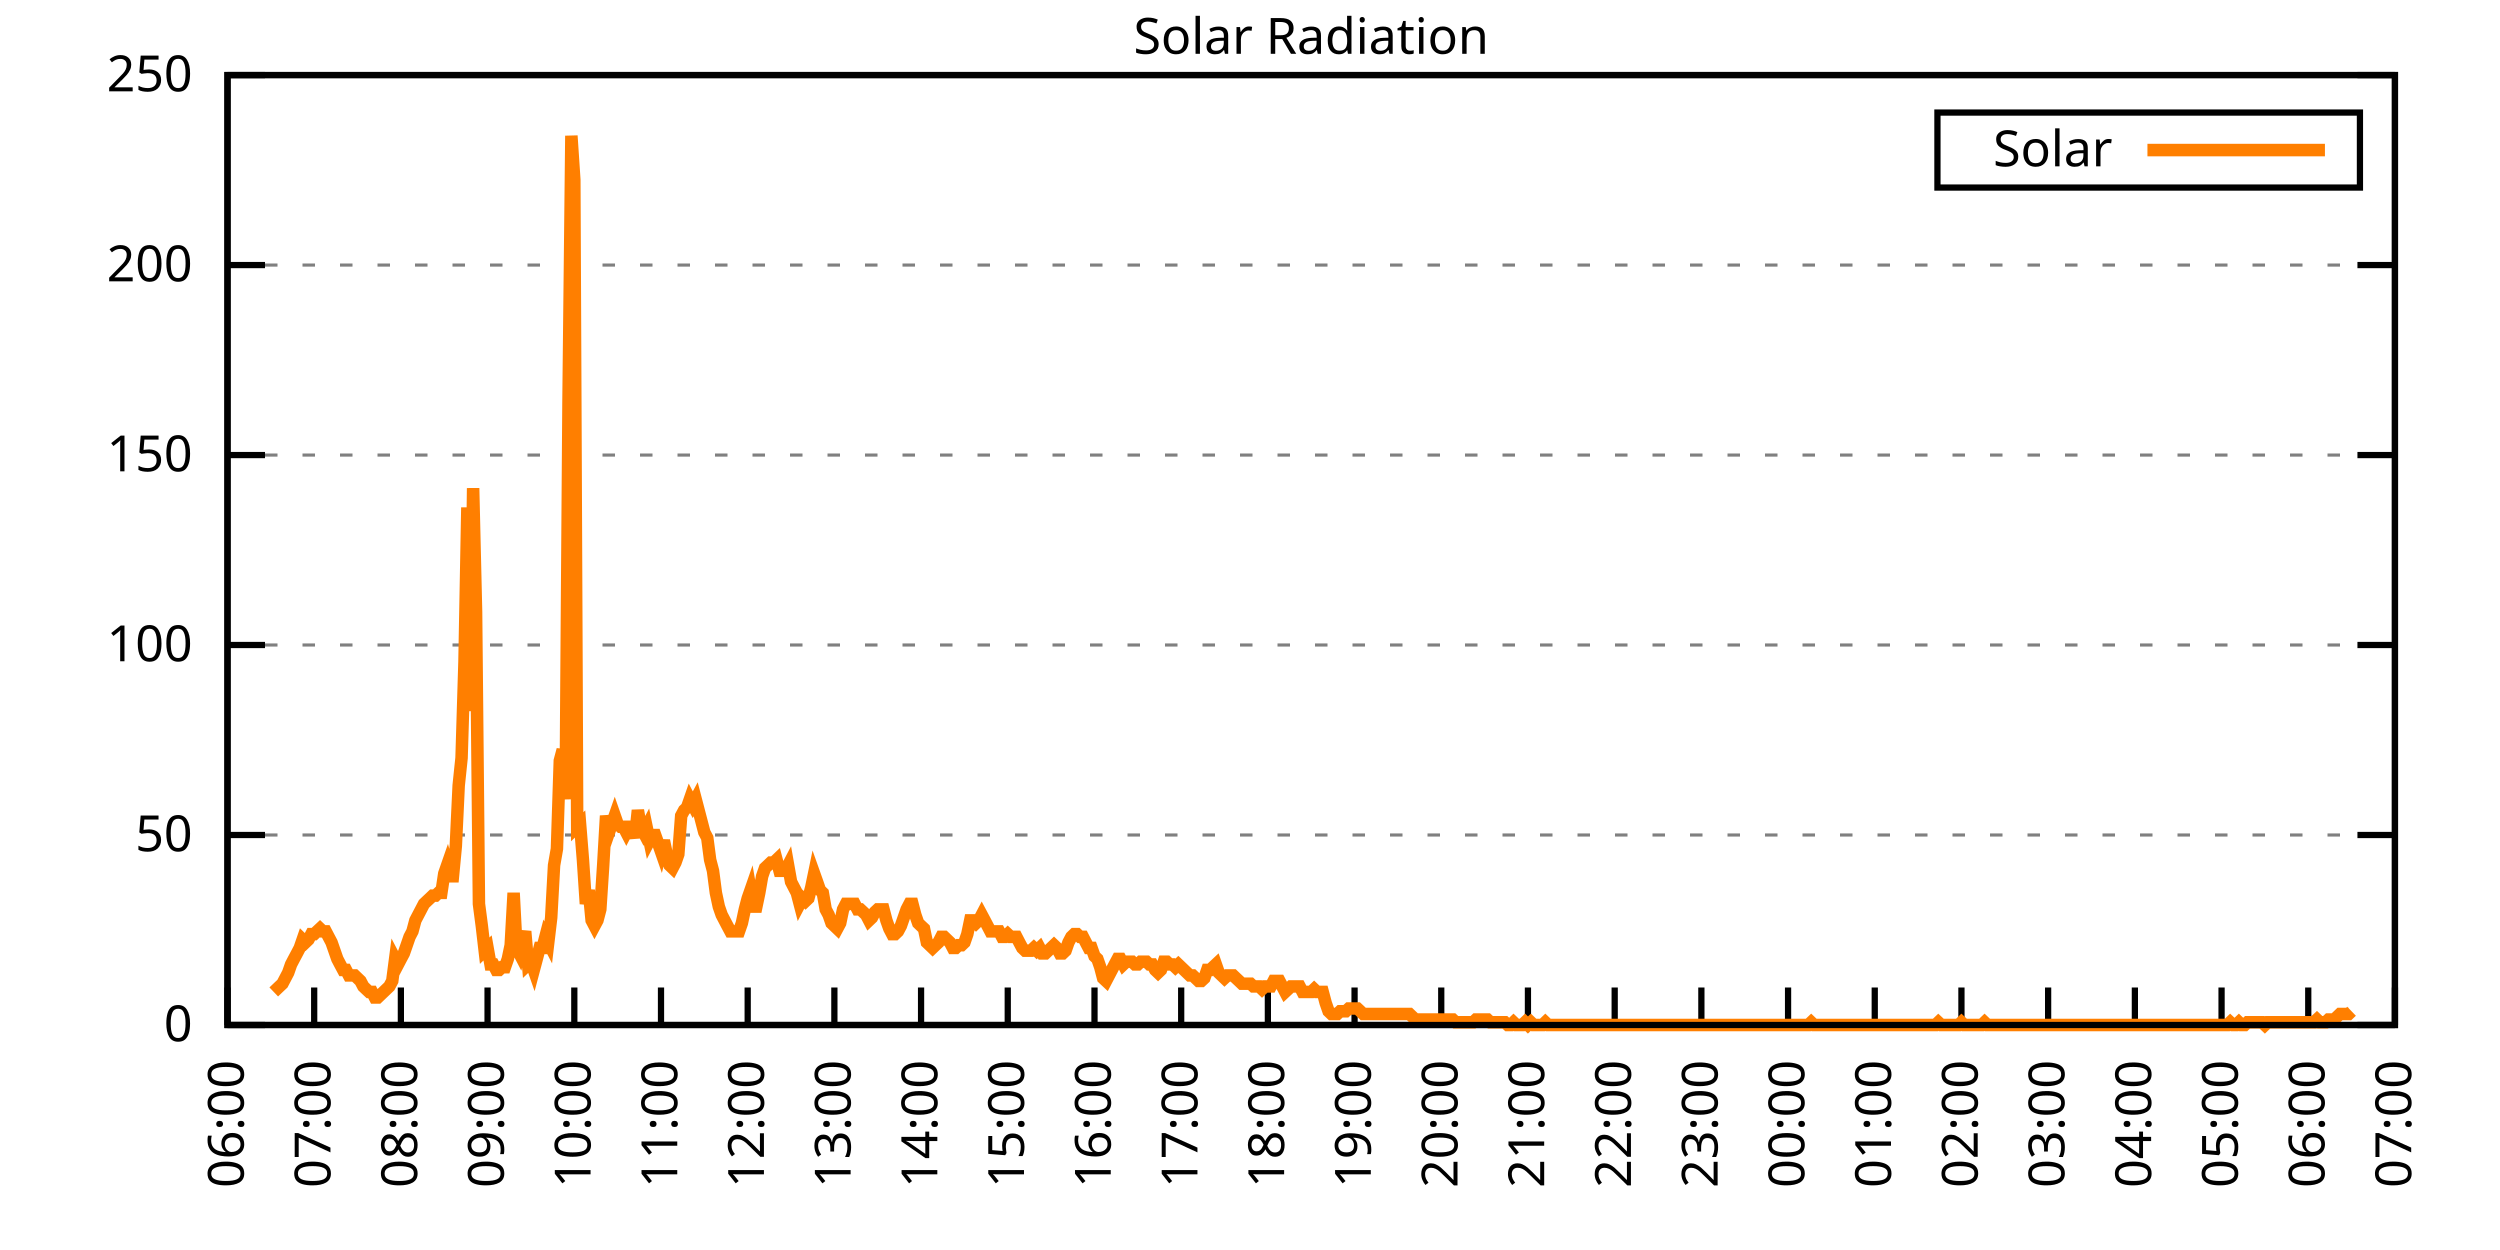
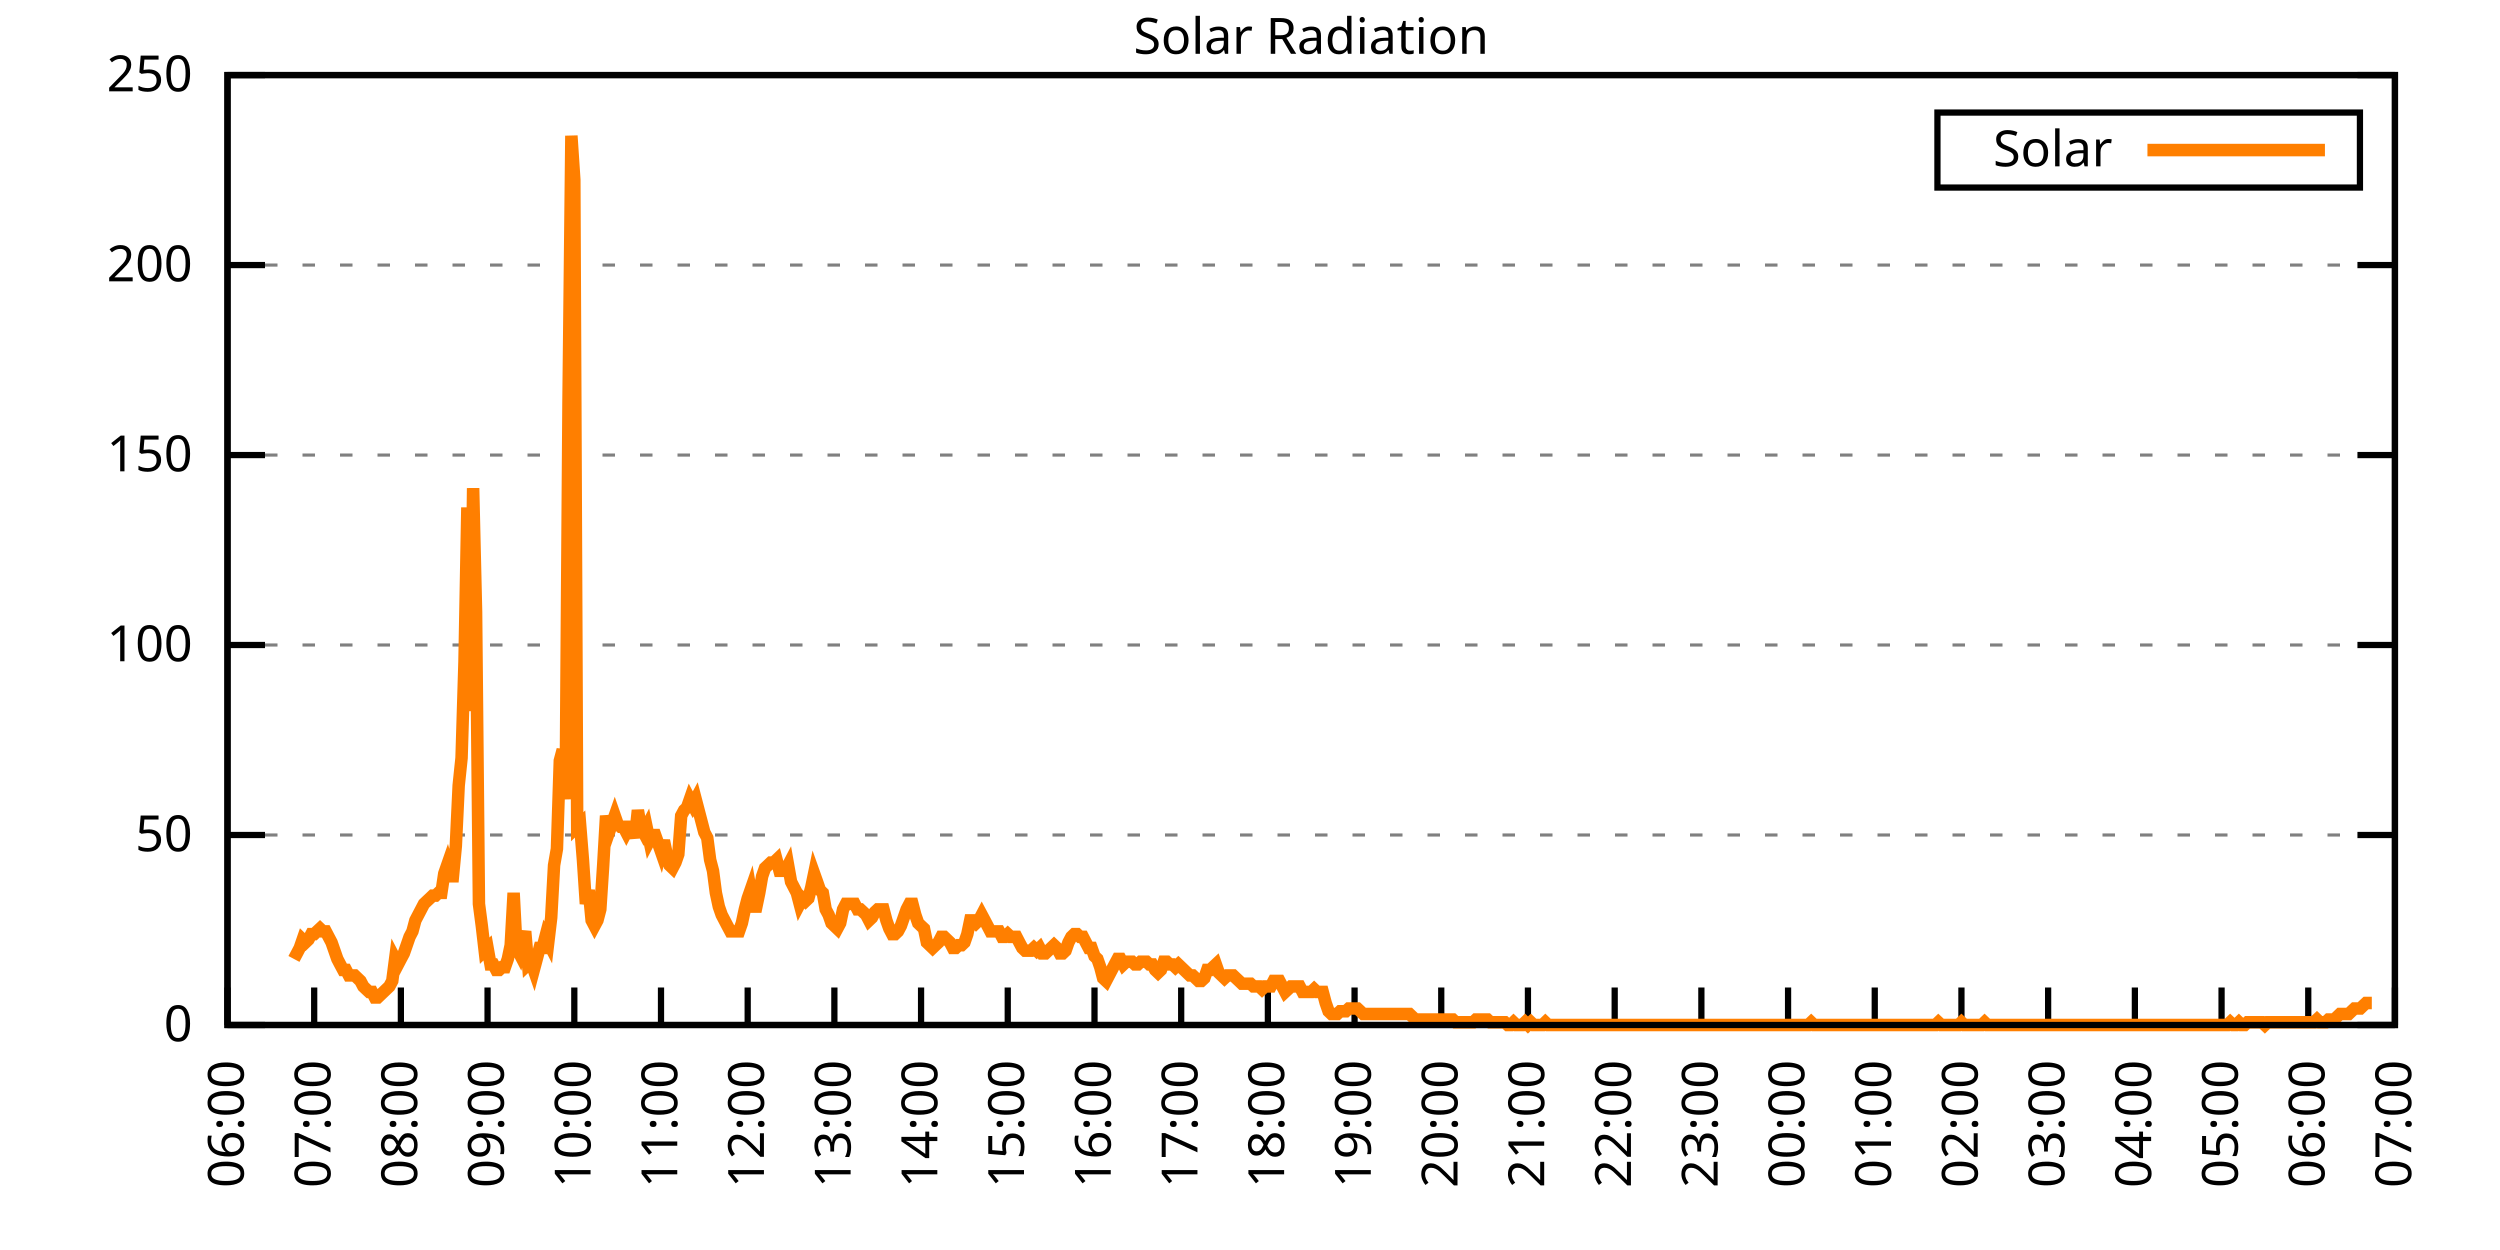
<svg xmlns="http://www.w3.org/2000/svg" xmlns:xlink="http://www.w3.org/1999/xlink" width="400" height="200" viewBox="0 0 400 200">
  <g id="gnuplot_canvas">
    <rect x="0" y="0" width="400" height="200" fill="none" />
    <defs>
      <circle id="gpDot" r="0.5" stroke-width="0.5" stroke="currentColor" />
      <path id="gpPt0" stroke-width="0.333" stroke="currentColor" d="M-1,0 h2 M0,-1 v2" />
      <path id="gpPt1" stroke-width="0.333" stroke="currentColor" d="M-1,-1 L1,1 M1,-1 L-1,1" />
      <path id="gpPt2" stroke-width="0.333" stroke="currentColor" d="M-1,0 L1,0 M0,-1 L0,1 M-1,-1 L1,1 M-1,1 L1,-1" />
      <rect id="gpPt3" stroke-width="0.333" stroke="currentColor" x="-1" y="-1" width="2" height="2" />
      <rect id="gpPt4" stroke-width="0.333" stroke="currentColor" fill="currentColor" x="-1" y="-1" width="2" height="2" />
      <circle id="gpPt5" stroke-width="0.333" stroke="currentColor" cx="0" cy="0" r="1" />
      <use xlink:href="#gpPt5" id="gpPt6" fill="currentColor" stroke="none" />
      <path id="gpPt7" stroke-width="0.333" stroke="currentColor" d="M0,-1.33 L-1.33,0.67 L1.33,0.67 z" />
      <use xlink:href="#gpPt7" id="gpPt8" fill="currentColor" stroke="none" />
      <use xlink:href="#gpPt7" id="gpPt9" stroke="currentColor" transform="rotate(180)" />
      <use xlink:href="#gpPt9" id="gpPt10" fill="currentColor" stroke="none" />
      <use xlink:href="#gpPt3" id="gpPt11" stroke="currentColor" transform="rotate(45)" />
      <use xlink:href="#gpPt11" id="gpPt12" fill="currentColor" stroke="none" />
      <path id="gpPt13" stroke-width="0.333" stroke="currentColor" d="M0,1.330 L1.265,0.411 L0.782,-1.067 L-0.782,-1.076 L-1.265,0.411 z" />
      <use xlink:href="#gpPt13" id="gpPt14" fill="currentColor" stroke="none" />
      <filter id="textbox" filterUnits="objectBoundingBox" x="0" y="0" height="1" width="1">
        <feFlood flood-color="white" flood-opacity="1" result="bgnd" />
        <feComposite in="SourceGraphic" in2="bgnd" operator="atop" />
      </filter>
      <filter id="greybox" filterUnits="objectBoundingBox" x="0" y="0" height="1" width="1">
        <feFlood flood-color="lightgrey" flood-opacity="1" result="grey" />
        <feComposite in="SourceGraphic" in2="grey" operator="atop" />
      </filter>
    </defs>
    <g fill="none" color="white" stroke="currentColor" stroke-width="1.00" stroke-linecap="butt" stroke-linejoin="miter">
</g>
    <g fill="none" color="black" stroke="currentColor" stroke-width="1.00" stroke-linecap="butt" stroke-linejoin="miter">
      <g stroke="none" shape-rendering="crispEdges">
        <polygon fill="rgb(255, 255, 255)" points="36.40,164.00 383.18,164.00 383.18,12.02 36.40,12.02 " />
      </g>
    </g>
    <g fill="none" color="black" stroke="currentColor" stroke-width="1.00" stroke-linecap="butt" stroke-linejoin="miter">
</g>
    <g fill="none" color="black" stroke="black" stroke-width="0.50" stroke-linecap="butt" stroke-linejoin="miter">
</g>
    <g fill="none" color="gray" stroke="currentColor" stroke-width="0.50" stroke-linecap="butt" stroke-linejoin="miter">
      <path stroke="gray" stroke-dasharray="2,4" class="gridline" d="M36.40,164.00 L383.19,164.00  " />
    </g>
    <g fill="none" color="gray" stroke="gray" stroke-width="1.00" stroke-linecap="butt" stroke-linejoin="miter">
</g>
    <g fill="none" color="black" stroke="currentColor" stroke-width="1.00" stroke-linecap="butt" stroke-linejoin="miter">
      <path stroke="black" d="M36.40,164.00 L42.40,164.00 M383.19,164.00 L377.19,164.00  " />
      <g transform="translate(30.80,166.60)" stroke="none" fill="black" font-family="Sans" font-size="8.00" text-anchor="end">
        <text>
          <tspan font-family="Sans"> 0</tspan>
        </text>
      </g>
    </g>
    <g fill="none" color="black" stroke="currentColor" stroke-width="1.00" stroke-linecap="butt" stroke-linejoin="miter">
</g>
    <g fill="none" color="black" stroke="black" stroke-width="0.50" stroke-linecap="butt" stroke-linejoin="miter">
</g>
    <g fill="none" color="gray" stroke="currentColor" stroke-width="0.50" stroke-linecap="butt" stroke-linejoin="miter">
      <path stroke="gray" stroke-dasharray="2,4" class="gridline" d="M36.40,133.60 L383.19,133.60  " />
    </g>
    <g fill="none" color="gray" stroke="gray" stroke-width="1.00" stroke-linecap="butt" stroke-linejoin="miter">
</g>
    <g fill="none" color="black" stroke="currentColor" stroke-width="1.00" stroke-linecap="butt" stroke-linejoin="miter">
      <path stroke="black" d="M36.40,133.60 L42.40,133.60 M383.19,133.60 L377.19,133.60  " />
      <g transform="translate(30.80,136.20)" stroke="none" fill="black" font-family="Sans" font-size="8.00" text-anchor="end">
        <text>
          <tspan font-family="Sans"> 50</tspan>
        </text>
      </g>
    </g>
    <g fill="none" color="black" stroke="currentColor" stroke-width="1.00" stroke-linecap="butt" stroke-linejoin="miter">
</g>
    <g fill="none" color="black" stroke="black" stroke-width="0.50" stroke-linecap="butt" stroke-linejoin="miter">
</g>
    <g fill="none" color="gray" stroke="currentColor" stroke-width="0.50" stroke-linecap="butt" stroke-linejoin="miter">
      <path stroke="gray" stroke-dasharray="2,4" class="gridline" d="M36.40,103.20 L383.19,103.20  " />
    </g>
    <g fill="none" color="gray" stroke="gray" stroke-width="1.00" stroke-linecap="butt" stroke-linejoin="miter">
</g>
    <g fill="none" color="black" stroke="currentColor" stroke-width="1.00" stroke-linecap="butt" stroke-linejoin="miter">
      <path stroke="black" d="M36.40,103.20 L42.40,103.20 M383.19,103.20 L377.19,103.20  " />
      <g transform="translate(30.80,105.80)" stroke="none" fill="black" font-family="Sans" font-size="8.00" text-anchor="end">
        <text>
          <tspan font-family="Sans"> 100</tspan>
        </text>
      </g>
    </g>
    <g fill="none" color="black" stroke="currentColor" stroke-width="1.00" stroke-linecap="butt" stroke-linejoin="miter">
</g>
    <g fill="none" color="black" stroke="black" stroke-width="0.50" stroke-linecap="butt" stroke-linejoin="miter">
</g>
    <g fill="none" color="gray" stroke="currentColor" stroke-width="0.50" stroke-linecap="butt" stroke-linejoin="miter">
      <path stroke="gray" stroke-dasharray="2,4" class="gridline" d="M36.40,72.81 L383.19,72.81  " />
    </g>
    <g fill="none" color="gray" stroke="gray" stroke-width="1.00" stroke-linecap="butt" stroke-linejoin="miter">
</g>
    <g fill="none" color="black" stroke="currentColor" stroke-width="1.00" stroke-linecap="butt" stroke-linejoin="miter">
      <path stroke="black" d="M36.40,72.81 L42.40,72.81 M383.19,72.81 L377.19,72.81  " />
      <g transform="translate(30.80,75.41)" stroke="none" fill="black" font-family="Sans" font-size="8.00" text-anchor="end">
        <text>
          <tspan font-family="Sans"> 150</tspan>
        </text>
      </g>
    </g>
    <g fill="none" color="black" stroke="currentColor" stroke-width="1.00" stroke-linecap="butt" stroke-linejoin="miter">
</g>
    <g fill="none" color="black" stroke="black" stroke-width="0.50" stroke-linecap="butt" stroke-linejoin="miter">
</g>
    <g fill="none" color="gray" stroke="currentColor" stroke-width="0.50" stroke-linecap="butt" stroke-linejoin="miter">
      <path stroke="gray" stroke-dasharray="2,4" class="gridline" d="M36.40,42.41 L383.19,42.41  " />
    </g>
    <g fill="none" color="gray" stroke="gray" stroke-width="1.00" stroke-linecap="butt" stroke-linejoin="miter">
</g>
    <g fill="none" color="black" stroke="currentColor" stroke-width="1.00" stroke-linecap="butt" stroke-linejoin="miter">
      <path stroke="black" d="M36.40,42.41 L42.40,42.41 M383.19,42.41 L377.19,42.41  " />
      <g transform="translate(30.80,45.01)" stroke="none" fill="black" font-family="Sans" font-size="8.00" text-anchor="end">
        <text>
          <tspan font-family="Sans"> 200</tspan>
        </text>
      </g>
    </g>
    <g fill="none" color="black" stroke="currentColor" stroke-width="1.00" stroke-linecap="butt" stroke-linejoin="miter">
</g>
    <g fill="none" color="black" stroke="black" stroke-width="0.50" stroke-linecap="butt" stroke-linejoin="miter">
</g>
    <g fill="none" color="gray" stroke="currentColor" stroke-width="0.50" stroke-linecap="butt" stroke-linejoin="miter">
      <path stroke="gray" stroke-dasharray="2,4" class="gridline" d="M36.40,12.01 L383.19,12.01  " />
    </g>
    <g fill="none" color="gray" stroke="gray" stroke-width="1.00" stroke-linecap="butt" stroke-linejoin="miter">
</g>
    <g fill="none" color="black" stroke="currentColor" stroke-width="1.00" stroke-linecap="butt" stroke-linejoin="miter">
      <path stroke="black" d="M36.40,12.01 L42.40,12.01 M383.19,12.01 L377.19,12.01  " />
      <g transform="translate(30.80,14.61)" stroke="none" fill="black" font-family="Sans" font-size="8.00" text-anchor="end">
        <text>
          <tspan font-family="Sans"> 250</tspan>
        </text>
      </g>
    </g>
    <g fill="none" color="black" stroke="currentColor" stroke-width="1.00" stroke-linecap="butt" stroke-linejoin="miter">
      <path stroke="black" d="M36.40,164.00 L36.40,158.00  " />
      <g transform="translate(39.00,169.60) rotate(270.00)" stroke="none" fill="black" font-family="Sans" font-size="8.00" text-anchor="end">
        <text>
          <tspan font-family="Sans">06:00</tspan>
        </text>
      </g>
    </g>
    <g fill="none" color="black" stroke="currentColor" stroke-width="1.00" stroke-linecap="butt" stroke-linejoin="miter">
      <path stroke="black" d="M50.27,164.00 L50.27,158.00  " />
      <g transform="translate(52.87,169.60) rotate(270.00)" stroke="none" fill="black" font-family="Sans" font-size="8.00" text-anchor="end">
        <text>
          <tspan font-family="Sans">07:00</tspan>
        </text>
      </g>
    </g>
    <g fill="none" color="black" stroke="currentColor" stroke-width="1.00" stroke-linecap="butt" stroke-linejoin="miter">
      <path stroke="black" d="M64.14,164.00 L64.14,158.00  " />
      <g transform="translate(66.74,169.60) rotate(270.00)" stroke="none" fill="black" font-family="Sans" font-size="8.00" text-anchor="end">
        <text>
          <tspan font-family="Sans">08:00</tspan>
        </text>
      </g>
    </g>
    <g fill="none" color="black" stroke="currentColor" stroke-width="1.00" stroke-linecap="butt" stroke-linejoin="miter">
      <path stroke="black" d="M78.01,164.00 L78.01,158.00  " />
      <g transform="translate(80.61,169.60) rotate(270.00)" stroke="none" fill="black" font-family="Sans" font-size="8.00" text-anchor="end">
        <text>
          <tspan font-family="Sans">09:00</tspan>
        </text>
      </g>
    </g>
    <g fill="none" color="black" stroke="currentColor" stroke-width="1.00" stroke-linecap="butt" stroke-linejoin="miter">
      <path stroke="black" d="M91.89,164.00 L91.89,158.00  " />
      <g transform="translate(94.49,169.60) rotate(270.00)" stroke="none" fill="black" font-family="Sans" font-size="8.00" text-anchor="end">
        <text>
          <tspan font-family="Sans">10:00</tspan>
        </text>
      </g>
    </g>
    <g fill="none" color="black" stroke="currentColor" stroke-width="1.00" stroke-linecap="butt" stroke-linejoin="miter">
      <path stroke="black" d="M105.76,164.00 L105.76,158.00  " />
      <g transform="translate(108.36,169.60) rotate(270.00)" stroke="none" fill="black" font-family="Sans" font-size="8.00" text-anchor="end">
        <text>
          <tspan font-family="Sans">11:00</tspan>
        </text>
      </g>
    </g>
    <g fill="none" color="black" stroke="currentColor" stroke-width="1.00" stroke-linecap="butt" stroke-linejoin="miter">
      <path stroke="black" d="M119.63,164.00 L119.63,158.00  " />
      <g transform="translate(122.23,169.60) rotate(270.00)" stroke="none" fill="black" font-family="Sans" font-size="8.00" text-anchor="end">
        <text>
          <tspan font-family="Sans">12:00</tspan>
        </text>
      </g>
    </g>
    <g fill="none" color="black" stroke="currentColor" stroke-width="1.00" stroke-linecap="butt" stroke-linejoin="miter">
      <path stroke="black" d="M133.50,164.00 L133.50,158.00  " />
      <g transform="translate(136.10,169.60) rotate(270.00)" stroke="none" fill="black" font-family="Sans" font-size="8.00" text-anchor="end">
        <text>
          <tspan font-family="Sans">13:00</tspan>
        </text>
      </g>
    </g>
    <g fill="none" color="black" stroke="currentColor" stroke-width="1.00" stroke-linecap="butt" stroke-linejoin="miter">
      <path stroke="black" d="M147.37,164.00 L147.37,158.00  " />
      <g transform="translate(149.97,169.60) rotate(270.00)" stroke="none" fill="black" font-family="Sans" font-size="8.00" text-anchor="end">
        <text>
          <tspan font-family="Sans">14:00</tspan>
        </text>
      </g>
    </g>
    <g fill="none" color="black" stroke="currentColor" stroke-width="1.00" stroke-linecap="butt" stroke-linejoin="miter">
      <path stroke="black" d="M161.24,164.00 L161.24,158.00  " />
      <g transform="translate(163.84,169.60) rotate(270.00)" stroke="none" fill="black" font-family="Sans" font-size="8.00" text-anchor="end">
        <text>
          <tspan font-family="Sans">15:00</tspan>
        </text>
      </g>
    </g>
    <g fill="none" color="black" stroke="currentColor" stroke-width="1.00" stroke-linecap="butt" stroke-linejoin="miter">
      <path stroke="black" d="M175.12,164.00 L175.12,158.00  " />
      <g transform="translate(177.72,169.60) rotate(270.00)" stroke="none" fill="black" font-family="Sans" font-size="8.00" text-anchor="end">
        <text>
          <tspan font-family="Sans">16:00</tspan>
        </text>
      </g>
    </g>
    <g fill="none" color="black" stroke="currentColor" stroke-width="1.00" stroke-linecap="butt" stroke-linejoin="miter">
      <path stroke="black" d="M188.99,164.00 L188.99,158.00  " />
      <g transform="translate(191.59,169.60) rotate(270.00)" stroke="none" fill="black" font-family="Sans" font-size="8.00" text-anchor="end">
        <text>
          <tspan font-family="Sans">17:00</tspan>
        </text>
      </g>
    </g>
    <g fill="none" color="black" stroke="currentColor" stroke-width="1.00" stroke-linecap="butt" stroke-linejoin="miter">
      <path stroke="black" d="M202.86,164.00 L202.86,158.00  " />
      <g transform="translate(205.46,169.60) rotate(270.00)" stroke="none" fill="black" font-family="Sans" font-size="8.00" text-anchor="end">
        <text>
          <tspan font-family="Sans">18:00</tspan>
        </text>
      </g>
    </g>
    <g fill="none" color="black" stroke="currentColor" stroke-width="1.00" stroke-linecap="butt" stroke-linejoin="miter">
      <path stroke="black" d="M216.73,164.00 L216.73,158.00  " />
      <g transform="translate(219.33,169.60) rotate(270.00)" stroke="none" fill="black" font-family="Sans" font-size="8.00" text-anchor="end">
        <text>
          <tspan font-family="Sans">19:00</tspan>
        </text>
      </g>
    </g>
    <g fill="none" color="black" stroke="currentColor" stroke-width="1.00" stroke-linecap="butt" stroke-linejoin="miter">
      <path stroke="black" d="M230.60,164.00 L230.60,158.00  " />
      <g transform="translate(233.20,169.60) rotate(270.00)" stroke="none" fill="black" font-family="Sans" font-size="8.00" text-anchor="end">
        <text>
          <tspan font-family="Sans">20:00</tspan>
        </text>
      </g>
    </g>
    <g fill="none" color="black" stroke="currentColor" stroke-width="1.00" stroke-linecap="butt" stroke-linejoin="miter">
      <path stroke="black" d="M244.47,164.00 L244.47,158.00  " />
      <g transform="translate(247.07,169.60) rotate(270.00)" stroke="none" fill="black" font-family="Sans" font-size="8.00" text-anchor="end">
        <text>
          <tspan font-family="Sans">21:00</tspan>
        </text>
      </g>
    </g>
    <g fill="none" color="black" stroke="currentColor" stroke-width="1.00" stroke-linecap="butt" stroke-linejoin="miter">
      <path stroke="black" d="M258.35,164.00 L258.35,158.00  " />
      <g transform="translate(260.95,169.60) rotate(270.00)" stroke="none" fill="black" font-family="Sans" font-size="8.00" text-anchor="end">
        <text>
          <tspan font-family="Sans">22:00</tspan>
        </text>
      </g>
    </g>
    <g fill="none" color="black" stroke="currentColor" stroke-width="1.00" stroke-linecap="butt" stroke-linejoin="miter">
      <path stroke="black" d="M272.22,164.00 L272.22,158.00  " />
      <g transform="translate(274.82,169.60) rotate(270.00)" stroke="none" fill="black" font-family="Sans" font-size="8.00" text-anchor="end">
        <text>
          <tspan font-family="Sans">23:00</tspan>
        </text>
      </g>
    </g>
    <g fill="none" color="black" stroke="currentColor" stroke-width="1.00" stroke-linecap="butt" stroke-linejoin="miter">
      <path stroke="black" d="M286.09,164.00 L286.09,158.00  " />
      <g transform="translate(288.69,169.60) rotate(270.00)" stroke="none" fill="black" font-family="Sans" font-size="8.00" text-anchor="end">
        <text>
          <tspan font-family="Sans">00:00</tspan>
        </text>
      </g>
    </g>
    <g fill="none" color="black" stroke="currentColor" stroke-width="1.00" stroke-linecap="butt" stroke-linejoin="miter">
      <path stroke="black" d="M299.96,164.00 L299.96,158.00  " />
      <g transform="translate(302.56,169.60) rotate(270.00)" stroke="none" fill="black" font-family="Sans" font-size="8.00" text-anchor="end">
        <text>
          <tspan font-family="Sans">01:00</tspan>
        </text>
      </g>
    </g>
    <g fill="none" color="black" stroke="currentColor" stroke-width="1.00" stroke-linecap="butt" stroke-linejoin="miter">
      <path stroke="black" d="M313.83,164.00 L313.83,158.00  " />
      <g transform="translate(316.43,169.60) rotate(270.00)" stroke="none" fill="black" font-family="Sans" font-size="8.00" text-anchor="end">
        <text>
          <tspan font-family="Sans">02:00</tspan>
        </text>
      </g>
    </g>
    <g fill="none" color="black" stroke="currentColor" stroke-width="1.00" stroke-linecap="butt" stroke-linejoin="miter">
      <path stroke="black" d="M327.70,164.00 L327.70,158.00  " />
      <g transform="translate(330.30,169.60) rotate(270.00)" stroke="none" fill="black" font-family="Sans" font-size="8.00" text-anchor="end">
        <text>
          <tspan font-family="Sans">03:00</tspan>
        </text>
      </g>
    </g>
    <g fill="none" color="black" stroke="currentColor" stroke-width="1.00" stroke-linecap="butt" stroke-linejoin="miter">
      <path stroke="black" d="M341.58,164.00 L341.58,158.00  " />
      <g transform="translate(344.18,169.60) rotate(270.00)" stroke="none" fill="black" font-family="Sans" font-size="8.00" text-anchor="end">
        <text>
          <tspan font-family="Sans">04:00</tspan>
        </text>
      </g>
    </g>
    <g fill="none" color="black" stroke="currentColor" stroke-width="1.00" stroke-linecap="butt" stroke-linejoin="miter">
      <path stroke="black" d="M355.45,164.00 L355.45,158.00  " />
      <g transform="translate(358.05,169.60) rotate(270.00)" stroke="none" fill="black" font-family="Sans" font-size="8.00" text-anchor="end">
        <text>
          <tspan font-family="Sans">05:00</tspan>
        </text>
      </g>
    </g>
    <g fill="none" color="black" stroke="currentColor" stroke-width="1.00" stroke-linecap="butt" stroke-linejoin="miter">
      <path stroke="black" d="M369.32,164.00 L369.32,158.00  " />
      <g transform="translate(371.92,169.60) rotate(270.00)" stroke="none" fill="black" font-family="Sans" font-size="8.00" text-anchor="end">
        <text>
          <tspan font-family="Sans">06:00</tspan>
        </text>
      </g>
    </g>
    <g fill="none" color="black" stroke="currentColor" stroke-width="1.00" stroke-linecap="butt" stroke-linejoin="miter">
      <path stroke="black" d="M383.19,164.00 L383.19,158.00  " />
      <g transform="translate(385.79,169.60) rotate(270.00)" stroke="none" fill="black" font-family="Sans" font-size="8.00" text-anchor="end">
        <text>
          <tspan font-family="Sans">07:00</tspan>
        </text>
      </g>
    </g>
    <g fill="none" color="black" stroke="currentColor" stroke-width="1.00" stroke-linecap="butt" stroke-linejoin="miter">
</g>
    <g fill="none" color="black" stroke="currentColor" stroke-width="1.00" stroke-linecap="butt" stroke-linejoin="miter">
      <path stroke="black" d="M36.40,12.01 L36.40,164.00 L383.19,164.00 L383.19,12.01 L36.40,12.01 Z  " />
    </g>
    <g fill="none" color="black" stroke="currentColor" stroke-width="1.00" stroke-linecap="butt" stroke-linejoin="miter">
</g>
    <g fill="none" color="black" stroke="currentColor" stroke-width="1.00" stroke-linecap="butt" stroke-linejoin="miter">
      <path stroke="black" d="M309.99,30.01 L309.99,18.01 L377.59,18.01 L377.59,30.01 L309.99,30.01 Z  " />
    </g>
    <g id="Solar_Radiation_plot_1">
      <g fill="none" color="white" stroke="black" stroke-width="2.00" stroke-linecap="butt" stroke-linejoin="miter">
</g>
      <g fill="none" color="black" stroke="currentColor" stroke-width="2.00" stroke-linecap="butt" stroke-linejoin="miter">
        <g transform="translate(337.99,26.61)" stroke="none" fill="black" font-family="Sans" font-size="8.00" text-anchor="end">
          <text>
            <tspan font-family="Sans">Solar</tspan>
          </text>
        </g>
      </g>
      <g fill="none" color="black" stroke="currentColor" stroke-width="2.00" stroke-linecap="butt" stroke-linejoin="miter">
-         <path stroke="rgb(255, 127,   0)" d="M343.59,24.01 L371.99,24.01 M43.80,158.71 L44.26,158.27 L44.72,157.83 L45.19,157.39 L45.65,156.51 L46.11,155.63   L46.57,154.31 L47.03,153.43 L47.50,152.55 L47.96,151.67 L48.42,150.34 L48.88,150.79 L49.35,150.34 L49.81,149.46   L50.27,149.46 L50.73,149.02 L51.20,148.58 L51.66,149.02 L52.12,149.02 L52.58,149.90 L53.05,150.79 L53.51,152.11   L53.97,153.43 L54.43,154.31 L54.90,155.19 L55.36,155.19 L55.82,156.07 L56.28,156.07 L56.75,156.07 L57.21,156.51   L57.67,156.95 L58.13,157.83 L58.59,158.27 L59.06,158.71 L59.52,158.71 L59.98,159.60 L60.44,159.60 L60.91,159.15   L61.37,158.71 L61.83,158.27 L62.29,157.83 L62.76,156.95 L63.22,153.43 L63.68,154.31 L64.14,153.43 L64.61,152.55   L65.07,151.23 L65.53,149.90 L65.99,149.02 L66.46,147.26 L66.92,146.38 L67.38,145.50 L67.84,144.62 L68.30,144.18   L68.77,143.74 L69.23,143.30 L69.69,143.30 L70.15,142.86 L70.62,142.86 L71.08,139.77 L71.54,138.45 L72.00,140.21   L72.47,140.21 L72.93,135.37 L73.39,125.68 L73.85,121.27 L74.32,105.86 L74.78,81.19 L75.24,113.78 L75.70,78.10   L76.17,97.93 L76.63,144.62 L77.09,148.14 L77.55,152.11 L78.01,151.67 L78.48,154.31 L78.94,154.31 L79.40,155.19   L79.86,155.19 L80.33,154.75 L80.79,154.75 L81.25,153.43 L81.71,151.23 L82.18,142.86 L82.64,151.67 L83.10,152.55   L83.56,150.79 L84.03,149.02 L84.49,154.31 L84.95,153.87 L85.41,155.19 L85.88,153.43 L86.34,151.67 L86.80,151.67   L87.26,149.90 L87.72,150.79 L88.19,146.82 L88.65,138.45 L89.11,135.81 L89.57,121.71 L90.04,119.95 L90.50,127.88   L90.96,64.45 L91.42,21.72 L91.89,28.77 L92.35,132.28 L92.81,131.84 L93.27,137.57 L93.74,144.62 L94.20,142.42   L94.66,147.26 L95.12,148.14 L95.59,147.26 L96.05,145.50 L96.51,138.45 L96.97,130.52 L97.44,133.17 L97.90,131.84   L98.36,130.52 L98.82,131.84 L99.28,132.28 L99.75,132.28 L100.21,133.17 L100.67,132.28 L101.13,132.28 L101.60,134.05   L102.06,129.64 L102.52,132.28 L102.98,133.17 L103.45,132.28 L103.91,134.49 L104.37,133.61 L104.83,133.61 L105.30,134.93   L105.76,136.25 L106.22,134.49 L106.68,136.69 L107.15,138.45 L107.61,138.89 L108.07,138.01 L108.53,136.69 L108.99,130.52   L109.46,129.64 L109.92,129.20 L110.38,127.88 L110.84,128.76 L111.31,127.88 L111.77,129.64 L112.23,131.40 L112.69,133.17   L113.16,134.05 L113.62,137.57 L114.08,139.33 L114.54,142.86 L115.01,145.06 L115.47,146.38 L115.93,147.26 L116.39,148.14   L116.86,149.02 L117.32,149.02 L117.78,149.02 L118.24,149.02 L118.70,147.70 L119.17,145.50 L119.63,143.74 L120.09,142.42   L120.55,145.06 L121.02,145.06 L121.48,142.86 L121.94,140.21 L122.40,138.89 L122.87,138.45 L123.33,138.01 L123.79,138.01   L124.25,137.57 L124.72,139.33 L125.18,139.33 L125.64,139.33 L126.10,138.45 L126.57,141.09 L127.03,141.98 L127.49,142.86   L127.95,144.62 L128.41,143.74 L128.88,144.18 L129.34,143.74 L129.80,141.98 L130.26,139.77 L130.73,141.09 L131.19,142.42   L131.65,142.86 L132.11,145.50 L132.58,146.38 L133.04,147.70 L133.50,148.14 L133.96,148.58 L134.43,147.70 L134.89,145.50   L135.35,144.62 L135.81,144.62 L136.28,144.62 L136.74,144.62 L137.20,145.50 L137.66,145.50 L138.13,145.94 L138.59,146.38   L139.05,147.26 L139.51,146.82 L139.97,145.94 L140.44,145.50 L140.90,145.50 L141.36,145.50 L141.82,147.26 L142.29,148.58   L142.75,149.46 L143.21,149.46 L143.67,149.02 L144.14,148.14 L144.60,146.82 L145.06,145.50 L145.52,144.62 L145.99,144.62   L146.45,146.38 L146.91,147.70 L147.37,148.14 L147.84,148.58 L148.30,150.79 L148.76,151.23 L149.22,151.67 L149.68,151.23   L150.15,150.79 L150.61,149.90 L151.07,149.90 L151.53,150.34 L152.00,150.79 L152.46,151.67 L152.92,151.67 L153.38,151.23   L153.85,151.23 L154.31,150.79 L154.77,149.46 L155.23,147.26 L155.70,147.26 L156.16,147.70 L156.62,147.26 L157.08,146.38   L157.55,147.26 L158.01,148.14 L158.47,149.02 L158.93,149.02 L159.39,149.02 L159.86,149.02 L160.32,149.90 L160.78,149.90   L161.24,149.46 L161.71,149.90 L162.17,149.90 L162.63,149.90 L163.09,150.79 L163.56,151.67 L164.02,152.11 L164.48,152.11   L164.94,152.11 L165.41,151.67 L165.87,152.11 L166.33,151.67 L166.79,152.55 L167.26,152.55 L167.72,152.11 L168.18,151.67   L168.64,151.23 L169.10,151.67 L169.57,152.55 L170.03,152.55 L170.49,152.11 L170.95,150.79 L171.42,149.90 L171.88,149.46   L172.34,149.46 L172.80,149.90 L173.27,149.90 L173.73,150.79 L174.19,151.67 L174.65,151.67 L175.12,152.99 L175.58,153.43   L176.04,154.75 L176.50,156.51 L176.97,156.95 L177.43,156.07 L177.89,155.19 L178.35,154.31 L178.82,153.43 L179.28,153.43   L179.74,154.31 L180.20,153.87 L180.66,153.87 L181.13,153.87 L181.59,154.31 L182.05,154.31 L182.51,153.87 L182.98,153.87   L183.44,153.87 L183.90,154.31 L184.36,154.31 L184.83,155.19 L185.29,155.63 L185.75,155.19 L186.21,153.87 L186.68,153.87   L187.14,154.31 L187.60,154.31 L188.06,154.75 L188.53,154.31 L188.99,154.75 L189.45,155.19 L189.91,155.63 L190.37,156.07   L190.84,156.07 L191.30,156.51 L191.76,156.95 L192.22,156.95 L192.69,156.51 L193.15,155.19 L193.61,155.19 L194.07,154.75   L194.54,154.31 L195.00,155.63 L195.46,156.07 L195.92,156.51 L196.39,156.07 L196.85,156.07 L197.31,156.07 L197.77,156.51   L198.24,156.95 L198.70,157.39 L199.16,157.39 L199.62,157.39 L200.08,157.39 L200.55,157.83 L201.01,157.83 L201.47,157.83   L201.93,158.27 L202.40,157.83 L202.86,157.83 L203.32,157.83 L203.78,156.95 L204.25,156.95 L204.71,156.95 L205.17,157.83   L205.63,158.71 L206.10,158.27 L206.56,157.83 L207.02,157.83 L207.48,157.83 L207.95,157.83 L208.41,158.71 L208.87,158.71   L209.33,158.71 L209.80,158.71 L210.26,158.27 L210.72,158.71 L211.18,158.71 L211.64,158.71 L212.11,160.48 L212.57,161.80   L213.03,162.24 L213.49,162.24 L213.96,162.24 L214.42,161.80 L214.88,161.80 L215.34,161.80 L215.81,161.36 L216.27,161.36   L216.73,161.36 L217.19,161.36 L217.66,161.80 L218.12,162.24 L218.58,162.24 L219.04,162.24 L219.51,162.24 L219.97,162.24   L220.43,162.24 L220.89,162.24 L221.35,162.24 L221.59,162.24 L222.28,162.24 L222.74,162.24 L223.20,162.24 L223.67,162.24   L224.13,162.24 L224.59,162.24 L225.05,162.24 L225.52,162.24 L225.98,162.68 L226.44,163.12 L226.90,163.12 L227.37,163.12   L227.83,163.12 L228.29,163.12 L228.75,163.12 L229.22,163.12 L229.68,163.12 L230.14,163.12 L230.60,163.12 L231.06,163.12   L231.53,163.12 L231.99,163.12 L232.45,163.12 L232.91,163.56 L233.38,163.56 L233.84,163.56 L234.30,163.56 L234.76,163.56   L235.23,163.56 L235.69,163.56 L236.15,163.12 L236.61,163.12 L237.08,163.12 L237.54,163.12 L238.00,163.12 L238.46,163.56   L238.93,163.56 L239.39,163.56 L239.85,163.56 L240.31,163.56 L240.77,163.56 L241.24,164.00 L241.70,164.00 L242.16,163.56   L242.62,164.00 L243.09,164.00 L243.55,164.00 L244.01,163.56 L244.47,164.00 L244.94,163.56 L245.40,164.00 L245.86,164.00   L246.32,164.00 L246.79,164.00 L247.25,163.56 L247.71,164.00 L248.17,164.00 L248.64,164.00 L249.10,164.00 L249.56,164.00   L250.02,164.00 L250.49,164.00 L250.95,164.00 L251.41,164.00 L251.87,164.00 L252.33,164.00 L252.80,164.00 L253.26,164.00   L253.72,164.00 L254.18,164.00 L254.65,164.00 L255.11,164.00 L255.57,164.00 L256.03,164.00 L256.50,164.00 L256.96,164.00   L257.42,164.00 L257.88,164.00 L258.35,164.00 L258.81,164.00 L259.27,164.00 L259.73,164.00 L260.20,164.00 L260.66,164.00   L261.12,164.00 L261.58,164.00 L262.04,164.00 L262.51,164.00 L262.97,164.00 L263.43,164.00 L263.89,164.00 L264.36,164.00   L264.82,164.00 L265.28,164.00 L265.74,164.00 L266.21,164.00 L266.67,164.00 L267.13,164.00 L267.59,164.00 L268.06,164.00   L268.52,164.00 L268.98,164.00 L269.44,164.00 L269.91,164.00 L270.37,164.00 L270.83,164.00 L271.29,164.00 L271.75,164.00   L272.22,164.00 L272.68,164.00 L273.14,164.00 L273.60,164.00 L274.07,164.00 L274.53,164.00 L274.99,164.00 L275.45,164.00   L275.92,164.00 L276.38,164.00 L276.84,164.00 L277.30,164.00 L277.77,164.00 L278.23,164.00 L278.69,164.00 L279.15,164.00   L279.62,164.00 L280.08,164.00 L280.54,164.00 L281.00,164.00 L281.46,164.00 L281.93,164.00 L282.39,164.00 L282.85,164.00   L283.31,164.00 L283.78,164.00 L284.24,164.00 L284.70,164.00 L285.16,164.00 L285.63,164.00 L286.09,164.00 L286.55,164.00   L287.01,164.00 L287.48,164.00 L287.94,164.00 L288.40,164.00 L288.86,164.00 L289.33,164.00 L289.79,163.56 L290.25,164.00   L290.71,164.00 L291.18,164.00 L291.64,164.00 L292.10,164.00 L292.56,164.00 L293.02,164.00 L293.49,164.00 L293.95,164.00   L294.41,164.00 L294.87,164.00 L295.34,164.00 L295.80,164.00 L296.26,164.00 L296.72,164.00 L297.19,164.00 L297.65,164.00   L298.11,164.00 L298.57,164.00 L299.04,164.00 L299.50,164.00 L299.96,164.00 L300.42,164.00 L300.89,164.00 L301.35,164.00   L301.81,164.00 L302.27,164.00 L302.73,164.00 L303.20,164.00 L303.66,164.00 L304.12,164.00 L304.58,164.00 L305.05,164.00   L305.51,164.00 L305.97,164.00 L306.43,164.00 L306.90,164.00 L307.36,164.00 L307.82,164.00 L308.28,164.00 L308.75,164.00   L309.21,164.00 L309.67,164.00 L310.13,163.56 L310.60,164.00 L311.06,164.00 L311.52,164.00 L311.98,164.00 L312.44,164.00   L312.91,164.00 L313.37,164.00 L313.83,163.56 L314.29,164.00 L314.76,164.00 L315.22,164.00 L315.68,164.00 L316.14,164.00   L316.61,164.00 L317.07,164.00 L317.53,163.56 L317.99,164.00 L318.46,164.00 L318.92,164.00 L319.38,164.00 L319.84,164.00   L320.31,164.00 L320.77,164.00 L321.23,164.00 L321.69,164.00 L322.15,164.00 L322.62,164.00 L323.08,164.00 L323.54,164.00   L324.00,164.00 L324.47,164.00 L324.93,164.00 L325.39,164.00 L325.85,164.00 L326.32,164.00 L326.78,164.00 L327.24,164.00   L327.70,164.00 L328.17,164.00 L328.63,164.00 L329.09,164.00 L329.55,164.00 L330.02,164.00 L330.48,164.00 L330.94,164.00   L331.40,164.00 L331.87,164.00 L332.33,164.00 L332.79,164.00 L333.25,164.00 L333.71,164.00 L334.18,164.00 L334.64,164.00   L335.10,164.00 L335.56,164.00 L336.03,164.00 L336.49,164.00 L336.95,164.00 L337.41,164.00 L337.88,164.00 L338.34,164.00   L338.80,164.00 L339.26,164.00 L339.73,164.00 L340.19,164.00 L340.65,164.00 L341.11,164.00 L341.58,164.00 L342.04,164.00   L342.50,164.00 L342.96,164.00 L343.42,164.00 L343.89,164.00 L344.35,164.00 L344.81,164.00 L345.27,164.00 L345.74,164.00   L346.20,164.00 L346.66,164.00 L347.12,164.00 L347.59,164.00 L348.05,164.00 L348.51,164.00 L348.97,164.00 L349.44,164.00   L349.90,164.00 L350.36,164.00 L350.82,164.00 L351.29,164.00 L351.75,164.00 L352.21,164.00 L352.67,164.00 L353.13,164.00   L353.60,164.00 L354.06,164.00 L354.52,164.00 L354.98,164.00 L355.45,164.00 L355.91,164.00 L356.37,164.00 L356.83,163.56   L357.30,164.00 L357.76,164.00 L358.22,163.56 L358.68,164.00 L359.15,164.00 L359.61,163.56 L360.07,163.56 L360.53,163.56   L361.00,163.56 L361.46,163.56 L361.92,163.56 L362.38,164.00 L362.84,163.56 L363.31,163.56 L363.77,163.56 L364.23,163.56   L364.69,163.56 L365.16,163.56 L365.62,163.56 L366.08,163.56 L366.54,163.56 L367.01,163.56 L367.47,163.56 L367.93,163.56   L368.39,163.56 L368.86,163.56 L369.32,163.56 L369.78,163.56 L370.24,163.56 L370.71,163.12 L371.17,163.56 L371.63,163.56   L372.09,163.56 L372.56,163.12 L373.02,163.12 L373.48,163.12 L373.94,162.68 L374.40,162.24 L374.87,162.24 L375.33,162.24   L375.79,162.24 L376.25,161.80  " />
+         <path stroke="rgb(255, 127,   0)" d="M343.59,24.01 L371.99,24.01 M47.03,153.43 L47.50,152.55 L47.96,151.67 L48.42,150.34 L48.88,150.79 L49.35,150.34   L49.81,149.46 L50.27,149.46 L50.73,149.02 L51.20,148.58 L51.66,149.02 L52.12,149.02 L52.58,149.90 L53.05,150.79   L53.51,152.11 L53.97,153.43 L54.43,154.31 L54.90,155.19 L55.36,155.19 L55.82,156.07 L56.28,156.07 L56.75,156.07   L57.21,156.51 L57.67,156.95 L58.13,157.83 L58.59,158.27 L59.06,158.71 L59.52,158.71 L59.98,159.60 L60.44,159.60   L60.91,159.15 L61.37,158.71 L61.83,158.27 L62.29,157.83 L62.76,156.95 L63.22,153.43 L63.68,154.31 L64.14,153.43   L64.61,152.55 L65.07,151.23 L65.53,149.90 L65.99,149.02 L66.46,147.26 L66.92,146.38 L67.38,145.50 L67.84,144.62   L68.30,144.18 L68.77,143.74 L69.23,143.30 L69.69,143.30 L70.15,142.86 L70.62,142.86 L71.08,139.77 L71.54,138.45   L72.00,140.21 L72.47,140.21 L72.93,135.37 L73.39,125.68 L73.85,121.27 L74.32,105.86 L74.78,81.19 L75.24,113.78   L75.70,78.10 L76.17,97.93 L76.63,144.62 L77.09,148.14 L77.55,152.11 L78.01,151.67 L78.48,154.31 L78.94,154.31   L79.40,155.19 L79.86,155.19 L80.33,154.75 L80.79,154.75 L81.25,153.43 L81.71,151.23 L82.18,142.86 L82.64,151.67   L83.10,152.55 L83.56,150.79 L84.03,149.02 L84.49,154.31 L84.95,153.87 L85.41,155.19 L85.88,153.43 L86.34,151.67   L86.80,151.67 L87.26,149.90 L87.72,150.79 L88.19,146.82 L88.65,138.45 L89.11,135.81 L89.57,121.71 L90.04,119.95   L90.50,127.88 L90.96,64.45 L91.42,21.72 L91.89,28.77 L92.35,132.28 L92.81,131.84 L93.27,137.57 L93.74,144.62   L94.20,142.42 L94.66,147.26 L95.12,148.14 L95.59,147.26 L96.05,145.50 L96.51,138.45 L96.97,130.52 L97.44,133.17   L97.90,131.84 L98.36,130.52 L98.82,131.84 L99.28,132.28 L99.75,132.28 L100.21,133.17 L100.67,132.28 L101.13,132.28   L101.60,134.05 L102.06,129.64 L102.52,132.28 L102.98,133.17 L103.45,132.28 L103.91,134.49 L104.37,133.61 L104.83,133.61   L105.30,134.93 L105.76,136.25 L106.22,134.49 L106.68,136.69 L107.15,138.45 L107.61,138.89 L108.07,138.01 L108.53,136.69   L108.99,130.52 L109.46,129.64 L109.92,129.20 L110.38,127.88 L110.84,128.76 L111.31,127.88 L111.77,129.64 L112.23,131.40   L112.69,133.17 L113.16,134.05 L113.62,137.57 L114.08,139.33 L114.54,142.86 L115.01,145.06 L115.47,146.38 L115.93,147.26   L116.39,148.14 L116.86,149.02 L117.32,149.02 L117.78,149.02 L118.24,149.02 L118.70,147.70 L119.17,145.50 L119.63,143.74   L120.09,142.42 L120.55,145.06 L121.02,145.06 L121.48,142.86 L121.94,140.21 L122.40,138.89 L122.87,138.45 L123.33,138.01   L123.79,138.01 L124.25,137.57 L124.72,139.33 L125.18,139.33 L125.64,139.33 L126.10,138.45 L126.57,141.09 L127.03,141.98   L127.49,142.86 L127.95,144.62 L128.41,143.74 L128.88,144.18 L129.34,143.74 L129.80,141.98 L130.26,139.77 L130.73,141.09   L131.19,142.42 L131.65,142.86 L132.11,145.50 L132.58,146.38 L133.04,147.70 L133.50,148.14 L133.96,148.58 L134.43,147.70   L134.89,145.50 L135.35,144.62 L135.81,144.62 L136.28,144.62 L136.74,144.62 L137.20,145.50 L137.66,145.50 L138.13,145.94   L138.59,146.38 L139.05,147.26 L139.51,146.82 L139.97,145.94 L140.44,145.50 L140.90,145.50 L141.36,145.50 L141.82,147.26   L142.29,148.58 L142.75,149.46 L143.21,149.46 L143.67,149.02 L144.14,148.14 L144.60,146.82 L145.06,145.50 L145.52,144.62   L145.99,144.62 L146.45,146.38 L146.91,147.70 L147.37,148.14 L147.84,148.58 L148.30,150.79 L148.76,151.23 L149.22,151.67   L149.68,151.23 L150.15,150.79 L150.61,149.90 L151.07,149.90 L151.53,150.34 L152.00,150.79 L152.46,151.67 L152.92,151.67   L153.38,151.23 L153.85,151.23 L154.31,150.79 L154.77,149.46 L155.23,147.26 L155.70,147.26 L156.16,147.70 L156.62,147.26   L157.08,146.38 L157.55,147.26 L158.01,148.14 L158.47,149.02 L158.93,149.02 L159.39,149.02 L159.86,149.02 L160.32,149.90   L160.78,149.90 L161.24,149.46 L161.71,149.90 L162.17,149.90 L162.63,149.90 L163.09,150.79 L163.56,151.67 L164.02,152.11   L164.48,152.11 L164.94,152.11 L165.41,151.67 L165.87,152.11 L166.33,151.67 L166.79,152.55 L167.26,152.55 L167.72,152.11   L168.18,151.67 L168.64,151.23 L169.10,151.67 L169.57,152.55 L170.03,152.55 L170.49,152.11 L170.95,150.79 L171.42,149.90   L171.88,149.46 L172.34,149.46 L172.80,149.90 L173.27,149.90 L173.73,150.79 L174.19,151.67 L174.65,151.67 L175.12,152.99   L175.58,153.43 L176.04,154.75 L176.50,156.51 L176.97,156.95 L177.43,156.07 L177.89,155.19 L178.35,154.31 L178.82,153.43   L179.28,153.43 L179.74,154.31 L180.20,153.87 L180.66,153.87 L181.13,153.87 L181.59,154.31 L182.05,154.31 L182.51,153.87   L182.98,153.87 L183.44,153.87 L183.90,154.31 L184.36,154.31 L184.83,155.19 L185.29,155.63 L185.75,155.19 L186.21,153.87   L186.68,153.87 L187.14,154.31 L187.60,154.31 L188.06,154.75 L188.53,154.31 L188.99,154.75 L189.45,155.19 L189.91,155.63   L190.37,156.07 L190.84,156.07 L191.30,156.51 L191.76,156.95 L192.22,156.95 L192.69,156.51 L193.15,155.19 L193.61,155.19   L194.07,154.75 L194.54,154.31 L195.00,155.63 L195.46,156.07 L195.92,156.51 L196.39,156.07 L196.85,156.07 L197.31,156.07   L197.77,156.51 L198.24,156.95 L198.70,157.39 L199.16,157.39 L199.62,157.39 L200.08,157.39 L200.55,157.83 L201.01,157.83   L201.47,157.83 L201.93,158.27 L202.40,157.83 L202.86,157.83 L203.32,157.83 L203.78,156.95 L204.25,156.95 L204.71,156.95   L205.17,157.83 L205.63,158.71 L206.10,158.27 L206.56,157.83 L207.02,157.83 L207.48,157.83 L207.95,157.83 L208.41,158.71   L208.87,158.71 L209.33,158.71 L209.80,158.71 L210.26,158.27 L210.72,158.71 L211.18,158.71 L211.64,158.71 L212.11,160.48   L212.57,161.80 L213.03,162.24 L213.49,162.24 L213.96,162.24 L214.42,161.80 L214.88,161.80 L215.34,161.80 L215.81,161.36   L216.27,161.36 L216.73,161.36 L217.19,161.36 L217.66,161.80 L218.12,162.24 L218.58,162.24 L219.04,162.24 L219.51,162.24   L219.97,162.24 L220.43,162.24 L220.89,162.24 L221.35,162.24 L221.59,162.24 L222.28,162.24 L222.74,162.24 L223.20,162.24   L223.67,162.24 L224.13,162.24 L224.59,162.24 L225.05,162.24 L225.52,162.24 L225.98,162.68 L226.44,163.12 L226.90,163.12   L227.37,163.12 L227.83,163.12 L228.29,163.12 L228.75,163.12 L229.22,163.12 L229.68,163.12 L230.14,163.12 L230.60,163.12   L231.06,163.12 L231.53,163.12 L231.99,163.12 L232.45,163.12 L232.91,163.56 L233.38,163.56 L233.84,163.56 L234.30,163.56   L234.76,163.56 L235.23,163.56 L235.69,163.56 L236.15,163.12 L236.61,163.12 L237.08,163.12 L237.54,163.12 L238.00,163.12   L238.46,163.56 L238.93,163.56 L239.39,163.56 L239.85,163.56 L240.31,163.56 L240.77,163.56 L241.24,164.00 L241.70,164.00   L242.16,163.56 L242.62,164.00 L243.09,164.00 L243.55,164.00 L244.01,163.56 L244.47,164.00 L244.94,163.56 L245.40,164.00   L245.86,164.00 L246.32,164.00 L246.79,164.00 L247.25,163.56 L247.71,164.00 L248.17,164.00 L248.64,164.00 L249.10,164.00   L249.56,164.00 L250.02,164.00 L250.49,164.00 L250.95,164.00 L251.41,164.00 L251.87,164.00 L252.33,164.00 L252.80,164.00   L253.26,164.00 L253.72,164.00 L254.18,164.00 L254.65,164.00 L255.11,164.00 L255.57,164.00 L256.03,164.00 L256.50,164.00   L256.96,164.00 L257.42,164.00 L257.88,164.00 L258.35,164.00 L258.81,164.00 L259.27,164.00 L259.73,164.00 L260.20,164.00   L260.66,164.00 L261.12,164.00 L261.58,164.00 L262.04,164.00 L262.51,164.00 L262.97,164.00 L263.43,164.00 L263.89,164.00   L264.36,164.00 L264.82,164.00 L265.28,164.00 L265.74,164.00 L266.21,164.00 L266.67,164.00 L267.13,164.00 L267.59,164.00   L268.06,164.00 L268.52,164.00 L268.98,164.00 L269.44,164.00 L269.91,164.00 L270.37,164.00 L270.83,164.00 L271.29,164.00   L271.75,164.00 L272.22,164.00 L272.68,164.00 L273.14,164.00 L273.60,164.00 L274.07,164.00 L274.53,164.00 L274.99,164.00   L275.45,164.00 L275.92,164.00 L276.38,164.00 L276.84,164.00 L277.30,164.00 L277.77,164.00 L278.23,164.00 L278.69,164.00   L279.15,164.00 L279.62,164.00 L280.08,164.00 L280.54,164.00 L281.00,164.00 L281.46,164.00 L281.93,164.00 L282.39,164.00   L282.85,164.00 L283.31,164.00 L283.78,164.00 L284.24,164.00 L284.70,164.00 L285.16,164.00 L285.63,164.00 L286.09,164.00   L286.55,164.00 L287.01,164.00 L287.48,164.00 L287.94,164.00 L288.40,164.00 L288.86,164.00 L289.33,164.00 L289.79,163.56   L290.25,164.00 L290.71,164.00 L291.18,164.00 L291.64,164.00 L292.10,164.00 L292.56,164.00 L293.02,164.00 L293.49,164.00   L293.95,164.00 L294.41,164.00 L294.87,164.00 L295.34,164.00 L295.80,164.00 L296.26,164.00 L296.72,164.00 L297.19,164.00   L297.65,164.00 L298.11,164.00 L298.57,164.00 L299.04,164.00 L299.50,164.00 L299.96,164.00 L300.42,164.00 L300.89,164.00   L301.35,164.00 L301.81,164.00 L302.27,164.00 L302.73,164.00 L303.20,164.00 L303.66,164.00 L304.12,164.00 L304.58,164.00   L305.05,164.00 L305.51,164.00 L305.97,164.00 L306.43,164.00 L306.90,164.00 L307.36,164.00 L307.82,164.00 L308.28,164.00   L308.75,164.00 L309.21,164.00 L309.67,164.00 L310.13,163.56 L310.60,164.00 L311.06,164.00 L311.52,164.00 L311.98,164.00   L312.44,164.00 L312.91,164.00 L313.37,164.00 L313.83,163.56 L314.29,164.00 L314.76,164.00 L315.22,164.00 L315.68,164.00   L316.14,164.00 L316.61,164.00 L317.07,164.00 L317.53,163.56 L317.99,164.00 L318.46,164.00 L318.92,164.00 L319.38,164.00   L319.84,164.00 L320.31,164.00 L320.77,164.00 L321.23,164.00 L321.69,164.00 L322.15,164.00 L322.62,164.00 L323.08,164.00   L323.54,164.00 L324.00,164.00 L324.47,164.00 L324.93,164.00 L325.39,164.00 L325.85,164.00 L326.32,164.00 L326.78,164.00   L327.24,164.00 L327.70,164.00 L328.17,164.00 L328.63,164.00 L329.09,164.00 L329.55,164.00 L330.02,164.00 L330.48,164.00   L330.94,164.00 L331.40,164.00 L331.87,164.00 L332.33,164.00 L332.79,164.00 L333.25,164.00 L333.71,164.00 L334.18,164.00   L334.64,164.00 L335.10,164.00 L335.56,164.00 L336.03,164.00 L336.49,164.00 L336.95,164.00 L337.41,164.00 L337.88,164.00   L338.34,164.00 L338.80,164.00 L339.26,164.00 L339.73,164.00 L340.19,164.00 L340.65,164.00 L341.11,164.00 L341.58,164.00   L342.04,164.00 L342.50,164.00 L342.96,164.00 L343.42,164.00 L343.89,164.00 L344.35,164.00 L344.81,164.00 L345.27,164.00   L345.74,164.00 L346.20,164.00 L346.66,164.00 L347.12,164.00 L347.59,164.00 L348.05,164.00 L348.51,164.00 L348.97,164.00   L349.44,164.00 L349.90,164.00 L350.36,164.00 L350.82,164.00 L351.29,164.00 L351.75,164.00 L352.21,164.00 L352.67,164.00   L353.13,164.00 L353.60,164.00 L354.06,164.00 L354.52,164.00 L354.98,164.00 L355.45,164.00 L355.91,164.00 L356.37,164.00   L356.83,163.56 L357.30,164.00 L357.76,164.00 L358.22,163.56 L358.68,164.00 L359.15,164.00 L359.61,163.56 L360.07,163.56   L360.53,163.56 L361.00,163.56 L361.46,163.56 L361.92,163.56 L362.38,164.00 L362.84,163.56 L363.31,163.56 L363.77,163.56   L364.23,163.56 L364.69,163.56 L365.16,163.56 L365.62,163.56 L366.08,163.56 L366.54,163.56 L367.01,163.56 L367.47,163.56   L367.93,163.56 L368.39,163.56 L368.86,163.56 L369.32,163.56 L369.78,163.56 L370.24,163.56 L370.71,163.12 L371.17,163.56   L371.63,163.56 L372.09,163.56 L372.56,163.12 L373.02,163.12 L373.48,163.12 L373.94,162.68 L374.40,162.24 L374.87,162.24   L375.33,162.24 L375.79,162.24 L376.25,161.80 L376.72,161.36 L377.18,161.36 L377.64,161.36 L378.10,160.92 L378.57,160.48   L379.03,160.48 L379.49,160.48  " />
      </g>
    </g>
    <g fill="none" color="black" stroke="currentColor" stroke-width="2.00" stroke-linecap="butt" stroke-linejoin="miter">
</g>
    <g fill="none" color="black" stroke="black" stroke-width="1.00" stroke-linecap="butt" stroke-linejoin="miter">
</g>
    <g fill="none" color="black" stroke="currentColor" stroke-width="1.00" stroke-linecap="butt" stroke-linejoin="miter">
      <path stroke="black" d="M36.40,12.01 L36.40,164.00 L383.19,164.00 L383.19,12.01 L36.40,12.01 Z  " />
      <g transform="translate(6.80,88.01) rotate(270.00)" stroke="none" fill="black" font-family="Sans" font-size="8.00" text-anchor="middle">
        <text />
      </g>
    </g>
    <g fill="none" color="black" stroke="currentColor" stroke-width="1.00" stroke-linecap="butt" stroke-linejoin="miter">
</g>
    <g fill="none" color="black" stroke="currentColor" stroke-width="1.00" stroke-linecap="butt" stroke-linejoin="miter">
      <g transform="translate(209.79,8.61)" stroke="none" fill="black" font-family="Sans" font-size="8.00" text-anchor="middle">
        <text>
          <tspan font-family="Sans">Solar Radiation</tspan>
        </text>
      </g>
    </g>
    <g fill="none" color="black" stroke="currentColor" stroke-width="1.00" stroke-linecap="butt" stroke-linejoin="miter">
</g>
  </g>
</svg>
